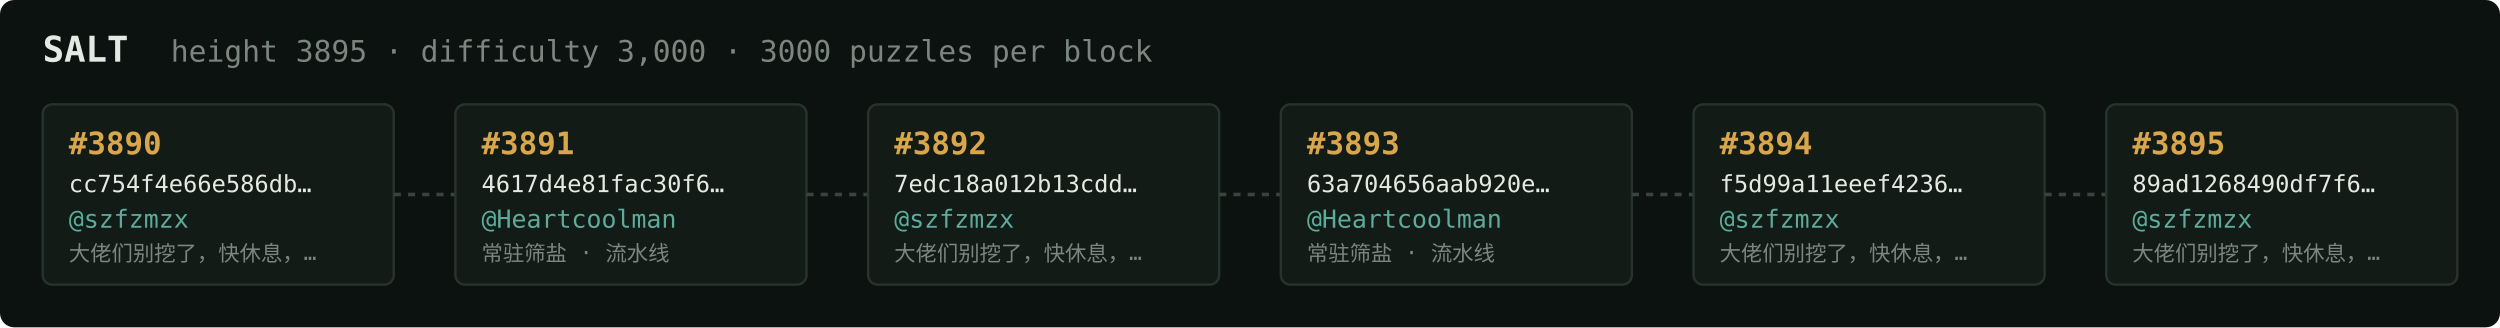
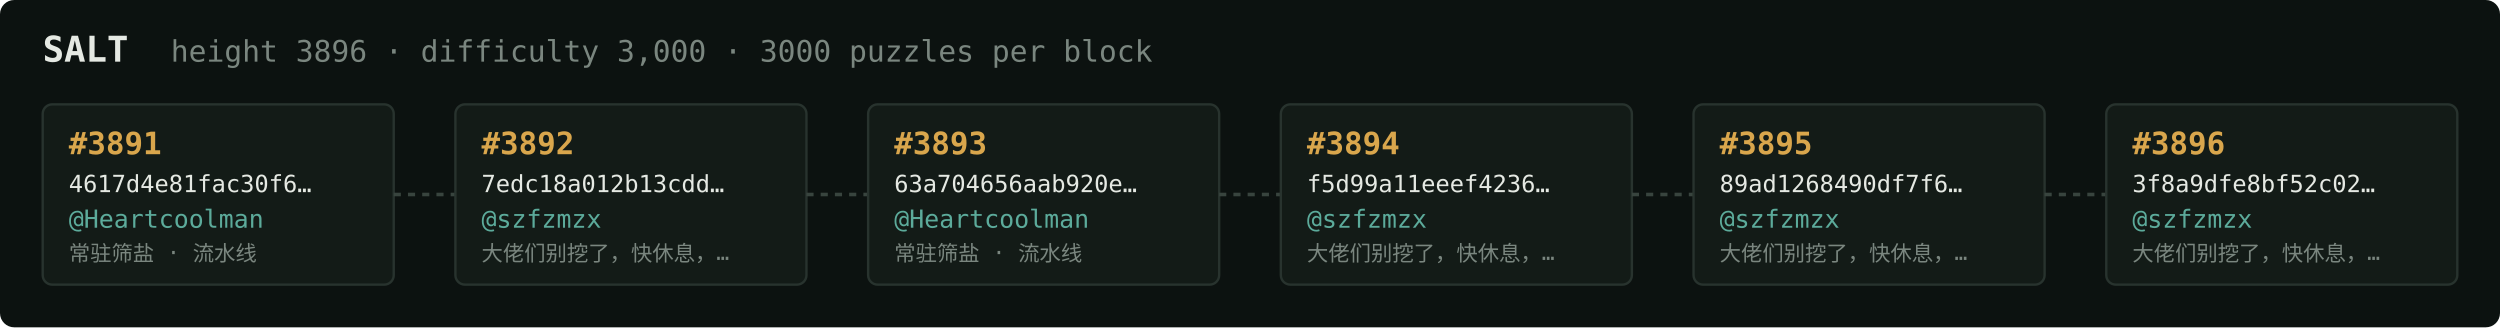
<svg xmlns="http://www.w3.org/2000/svg" width="1054" height="138" viewBox="0 0 1054 138" font-family="ui-monospace,SFMono-Regular,Menlo,monospace">
  <rect fill="#0c1210" width="1054" height="138" rx="6" />
  <text x="18" y="26" fill="#e5e9e3" font-size="15" font-weight="700">SALT</text>
-   <text x="72" y="26" fill="#7a867f" font-size="12.5">height 3895 · difficulty 3,000 · 3000 puzzles per block</text>
+   <text x="72" y="26" fill="#7a867f" font-size="12.5">height 3896 · difficulty 3,000 · 3000 puzzles per block</text>
  <rect x="18" y="44" width="148" height="76" rx="4" fill="#131b17" stroke="#28332e" stroke-width="1" />
-   <text x="29" y="65" fill="#d9a64c" font-size="13" font-weight="700">#3890</text>
-   <text x="29" y="81" fill="#e5e9e3" font-size="10">cc754f4e66e586db…</text>
-   <text x="29" y="96" fill="#5cab9b" font-size="10.5">@szfzmzx</text>
-   <text x="29" y="110" fill="#7a867f" font-size="9">大佬们别挖了，快休息，…</text>
+   <text x="29" y="65" fill="#d9a64c" font-size="13" font-weight="700">#3891</text>
+   <text x="29" y="81" fill="#e5e9e3" font-size="10">4617d4e81fac30f6…</text>
+   <text x="29" y="96" fill="#5cab9b" font-size="10.5">@Heartcoolman</text>
+   <text x="29" y="110" fill="#7a867f" font-size="9">常驻筛盐 · 流水线</text>
  <line x1="166" y1="82.0" x2="192" y2="82.0" stroke="#38443e" stroke-width="1.5" stroke-dasharray="3 3" />
  <rect x="192" y="44" width="148" height="76" rx="4" fill="#131b17" stroke="#28332e" stroke-width="1" />
-   <text x="203" y="65" fill="#d9a64c" font-size="13" font-weight="700">#3891</text>
-   <text x="203" y="81" fill="#e5e9e3" font-size="10">4617d4e81fac30f6…</text>
-   <text x="203" y="96" fill="#5cab9b" font-size="10.5">@Heartcoolman</text>
-   <text x="203" y="110" fill="#7a867f" font-size="9">常驻筛盐 · 流水线</text>
+   <text x="203" y="65" fill="#d9a64c" font-size="13" font-weight="700">#3892</text>
+   <text x="203" y="81" fill="#e5e9e3" font-size="10">7edc18a012b13cdd…</text>
+   <text x="203" y="96" fill="#5cab9b" font-size="10.5">@szfzmzx</text>
+   <text x="203" y="110" fill="#7a867f" font-size="9">大佬们别挖了，快休息，…</text>
  <line x1="340" y1="82.0" x2="366" y2="82.0" stroke="#38443e" stroke-width="1.5" stroke-dasharray="3 3" />
  <rect x="366" y="44" width="148" height="76" rx="4" fill="#131b17" stroke="#28332e" stroke-width="1" />
-   <text x="377" y="65" fill="#d9a64c" font-size="13" font-weight="700">#3892</text>
-   <text x="377" y="81" fill="#e5e9e3" font-size="10">7edc18a012b13cdd…</text>
-   <text x="377" y="96" fill="#5cab9b" font-size="10.5">@szfzmzx</text>
-   <text x="377" y="110" fill="#7a867f" font-size="9">大佬们别挖了，快休息，…</text>
+   <text x="377" y="65" fill="#d9a64c" font-size="13" font-weight="700">#3893</text>
+   <text x="377" y="81" fill="#e5e9e3" font-size="10">63a704656aab920e…</text>
+   <text x="377" y="96" fill="#5cab9b" font-size="10.5">@Heartcoolman</text>
+   <text x="377" y="110" fill="#7a867f" font-size="9">常驻筛盐 · 流水线</text>
  <line x1="514" y1="82.0" x2="540" y2="82.0" stroke="#38443e" stroke-width="1.5" stroke-dasharray="3 3" />
  <rect x="540" y="44" width="148" height="76" rx="4" fill="#131b17" stroke="#28332e" stroke-width="1" />
-   <text x="551" y="65" fill="#d9a64c" font-size="13" font-weight="700">#3893</text>
-   <text x="551" y="81" fill="#e5e9e3" font-size="10">63a704656aab920e…</text>
-   <text x="551" y="96" fill="#5cab9b" font-size="10.5">@Heartcoolman</text>
-   <text x="551" y="110" fill="#7a867f" font-size="9">常驻筛盐 · 流水线</text>
+   <text x="551" y="65" fill="#d9a64c" font-size="13" font-weight="700">#3894</text>
+   <text x="551" y="81" fill="#e5e9e3" font-size="10">f5d99a11eeef4236…</text>
+   <text x="551" y="96" fill="#5cab9b" font-size="10.5">@szfzmzx</text>
+   <text x="551" y="110" fill="#7a867f" font-size="9">大佬们别挖了，快休息，…</text>
  <line x1="688" y1="82.0" x2="714" y2="82.0" stroke="#38443e" stroke-width="1.5" stroke-dasharray="3 3" />
  <rect x="714" y="44" width="148" height="76" rx="4" fill="#131b17" stroke="#28332e" stroke-width="1" />
-   <text x="725" y="65" fill="#d9a64c" font-size="13" font-weight="700">#3894</text>
-   <text x="725" y="81" fill="#e5e9e3" font-size="10">f5d99a11eeef4236…</text>
+   <text x="725" y="65" fill="#d9a64c" font-size="13" font-weight="700">#3895</text>
+   <text x="725" y="81" fill="#e5e9e3" font-size="10">89ad1268490df7f6…</text>
  <text x="725" y="96" fill="#5cab9b" font-size="10.5">@szfzmzx</text>
  <text x="725" y="110" fill="#7a867f" font-size="9">大佬们别挖了，快休息，…</text>
  <line x1="862" y1="82.0" x2="888" y2="82.0" stroke="#38443e" stroke-width="1.5" stroke-dasharray="3 3" />
  <rect x="888" y="44" width="148" height="76" rx="4" fill="#131b17" stroke="#28332e" stroke-width="1" />
-   <text x="899" y="65" fill="#d9a64c" font-size="13" font-weight="700">#3895</text>
-   <text x="899" y="81" fill="#e5e9e3" font-size="10">89ad1268490df7f6…</text>
+   <text x="899" y="65" fill="#d9a64c" font-size="13" font-weight="700">#3896</text>
+   <text x="899" y="81" fill="#e5e9e3" font-size="10">3f8a9dfe8bf52c02…</text>
  <text x="899" y="96" fill="#5cab9b" font-size="10.5">@szfzmzx</text>
  <text x="899" y="110" fill="#7a867f" font-size="9">大佬们别挖了，快休息，…</text>
</svg>
